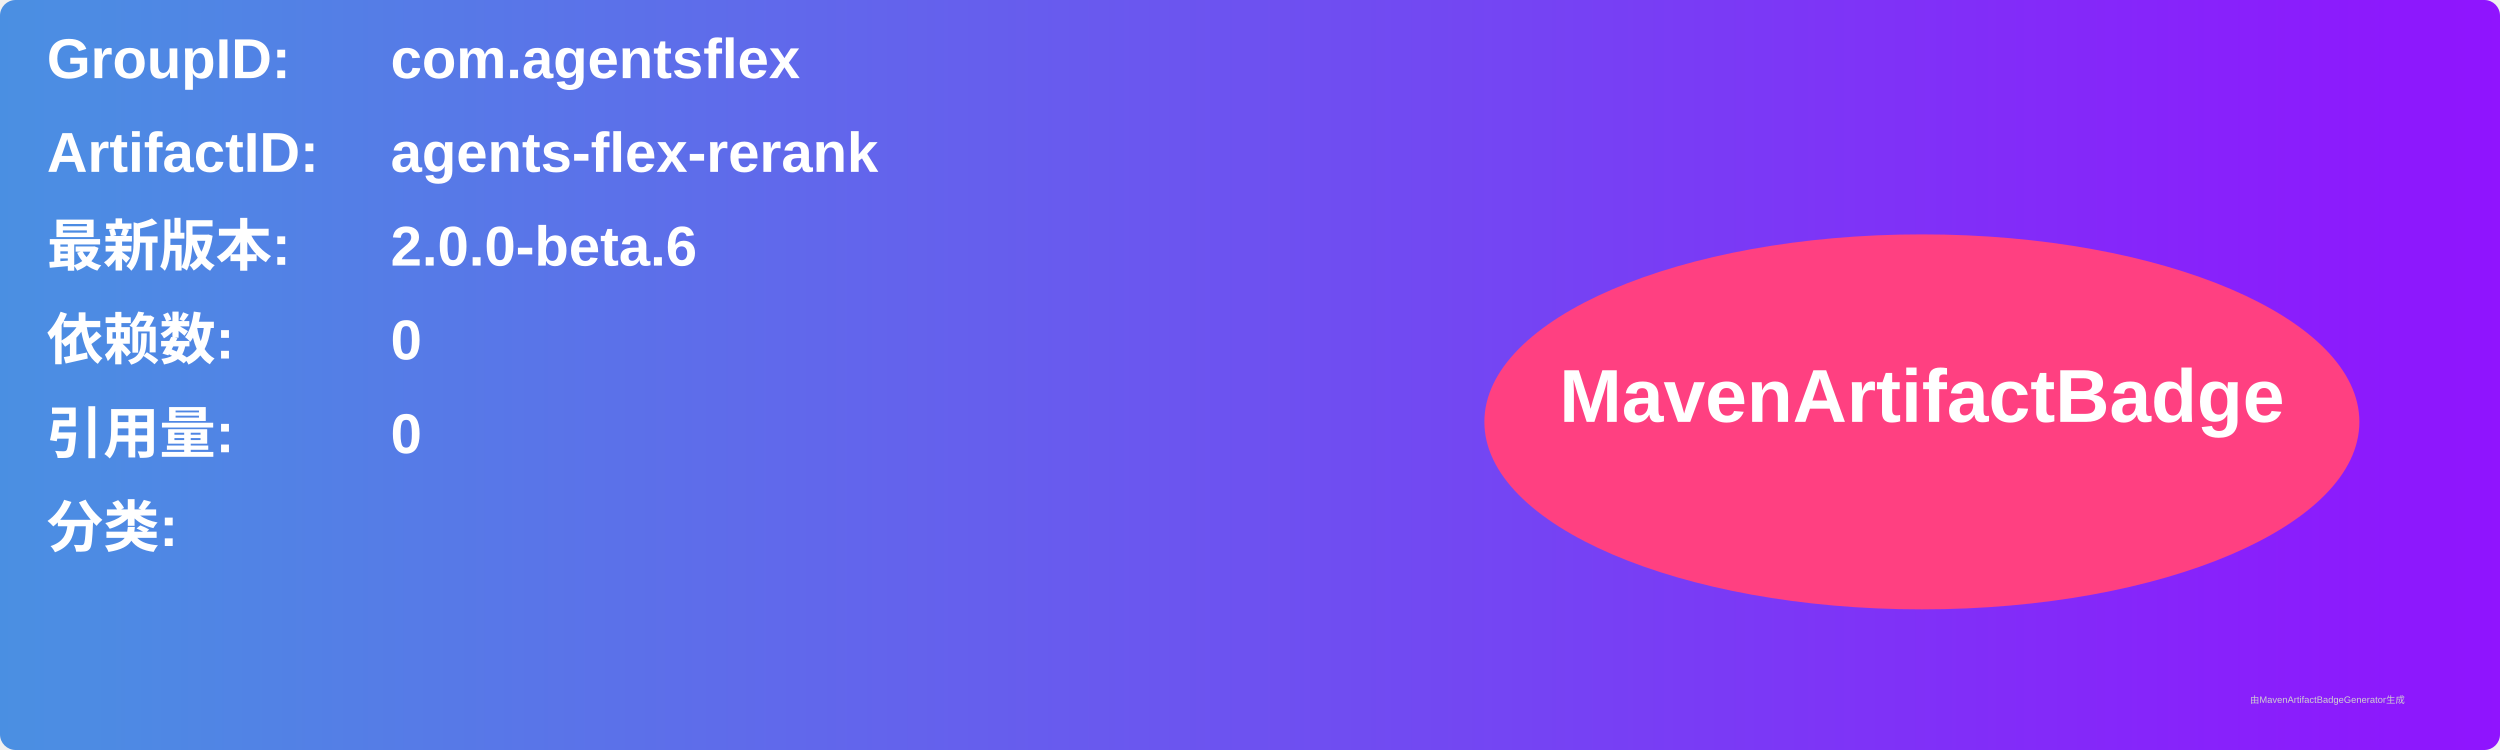
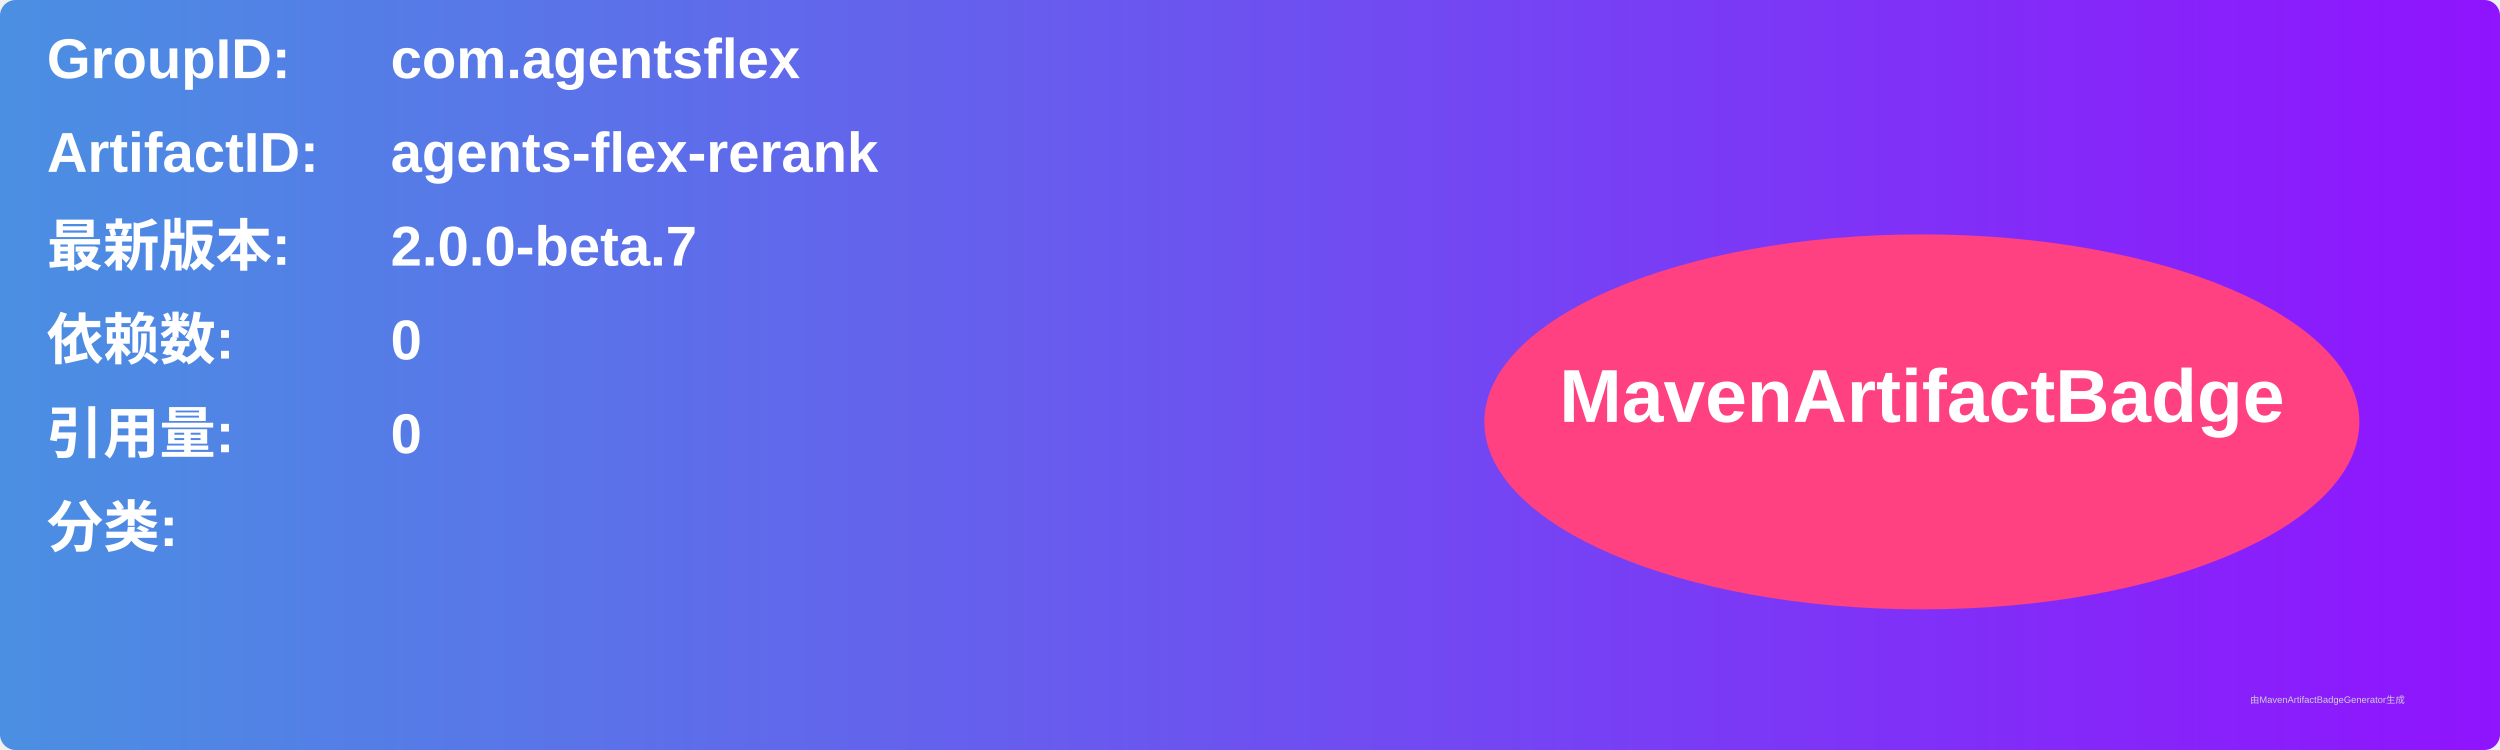
<svg xmlns="http://www.w3.org/2000/svg" width="800" height="240" viewBox="0 0 800 240">
  <linearGradient id="grad" x1="0%" y1="0%" x2="100%" y2="0%">
    <stop offset="0%" stop-color="#4a90e2" />
    <stop offset="100%" stop-color="#9013fe" />
  </linearGradient>
  <rect width="100%" height="100%" rx="5" ry="5" fill="url(#grad)" />
  <g transform="translate(15, 15)">
    <text x="0" y="10" font-family="Arial" font-size="18" fill="white" font-weight="bold" width="260">GroupID:</text>
    <text x="110" y="10" font-family="Arial" font-size="18" fill="white" font-weight="bold" width="460">com.agentsflex</text>
    <text x="0" y="40" font-family="Arial" font-size="18" fill="white" font-weight="bold" width="260">ArtifactID:</text>
    <text x="110" y="40" font-family="Arial" font-size="18" fill="white" font-weight="bold" width="460">agents-flex-rerank</text>
    <text x="0" y="70" font-family="Arial" font-size="18" fill="white" font-weight="bold">最新版本:</text>
    <text x="110" y="70" font-family="Arial" font-size="18" fill="white" font-weight="bold">
-       <tspan font-weight="bold">2.0.0-beta.6</tspan>
+       <tspan font-weight="bold">2.0.0-beta.7</tspan>
    </text>
    <text x="0" y="100" font-family="Arial" font-size="18" fill="white" font-weight="bold">依赖数: </text>
    <text x="110" y="100" font-family="Arial" font-size="18" fill="white">
      <tspan font-weight="bold">0</tspan>
    </text>
    <text x="0" y="130" font-family="Arial" font-size="18" fill="white" font-weight="bold">引用量: </text>
    <text x="110" y="130" font-family="Arial" font-size="18" fill="white">
      <tspan font-weight="bold">0</tspan>
    </text>
    <text x="0" y="160" font-family="Arial" font-size="18" fill="white" font-weight="bold">分类:</text>
    <text x="10" y="190" font-family="Arial" font-size="10" fill="white">
      <tspan font-weight="bold" />
    </text>
    <ellipse cx="600" cy="120" rx="140" ry="60" fill="#ff4081" />
    <text x="600" y="120" text-anchor="middle" font-family="Arial" font-size="24" fill="white" font-weight="bold">MavenArtifactBadge</text>
  </g>
  <text x="720" y="225" font-family="Arial" font-size="3" fill="#d0d0d0">由MavenArtifactBadgeGenerator生成</text>
</svg>
